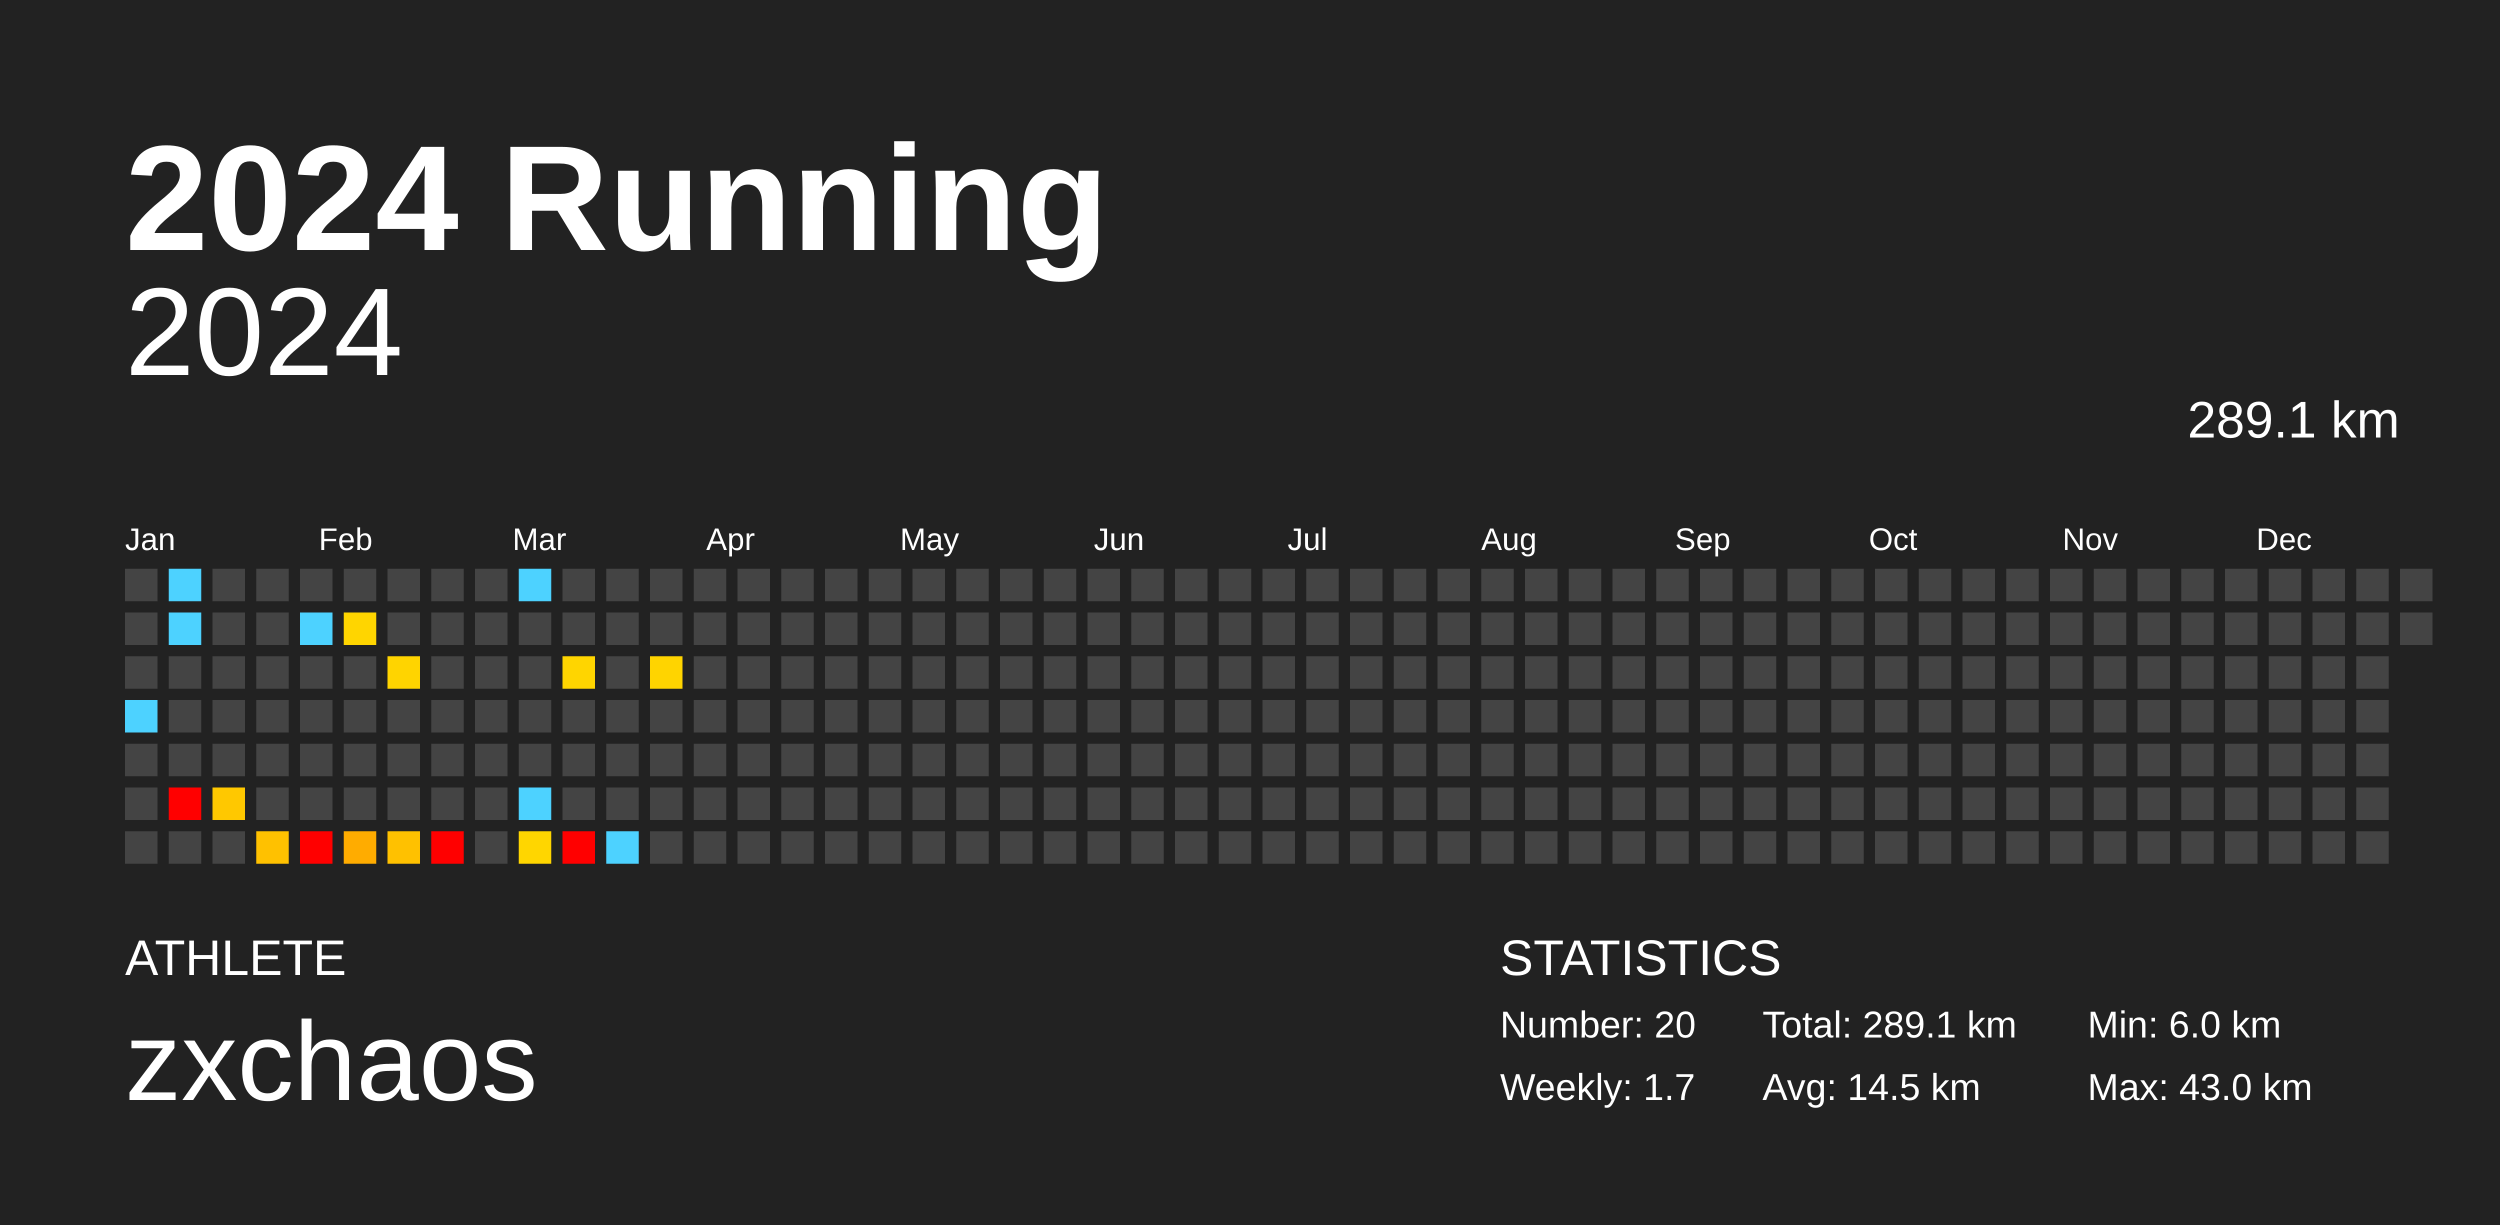
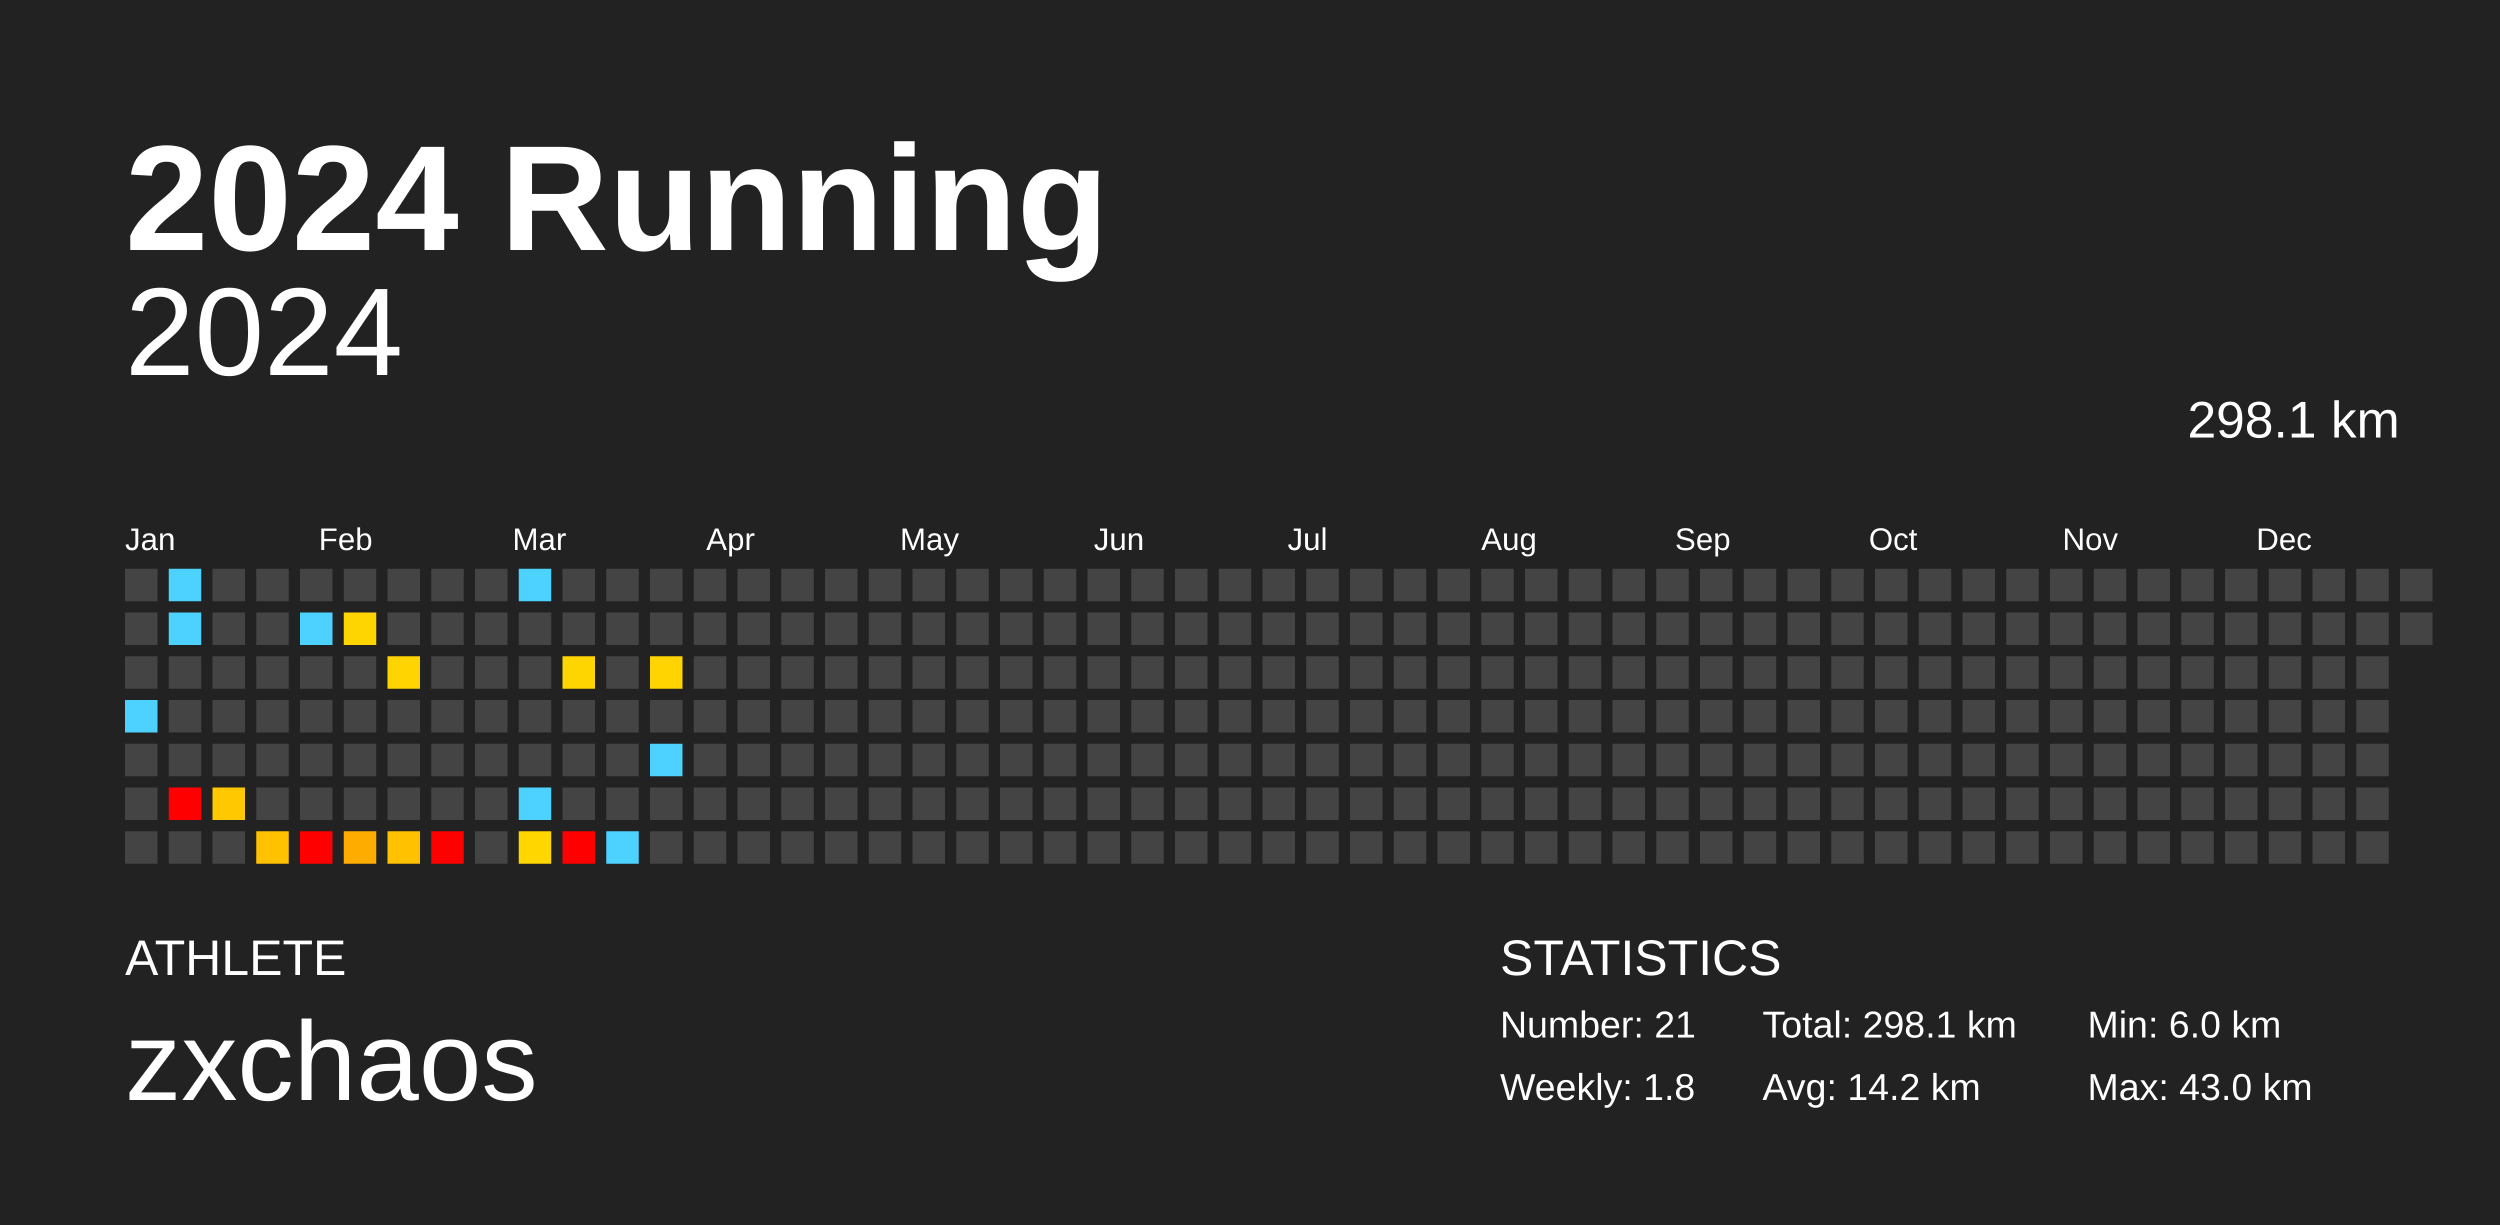
<svg xmlns="http://www.w3.org/2000/svg" baseProfile="full" height="98mm" version="1.1" viewBox="0,0,200,98" width="200mm">
  <defs />
  <rect fill="#222222" height="98" width="200" x="0" y="0" />
  <text fill="#FFFFFF" style="font-size:12px; font-family:Arial; font-weight:bold;" x="10" y="20">2024 Running</text>
  <text fill="#FFFFFF" style="font-size:4px; font-family:Arial" x="10" y="78">ATHLETE</text>
  <text fill="#FFFFFF" style="font-size:9px; font-family:Arial" x="10" y="88">zxchaos</text>
  <text fill="#FFFFFF" style="font-size:4px; font-family:Arial" x="120" y="78">STATISTICS</text>
-   <text fill="#FFFFFF" style="font-size:3px; font-family:Arial" x="120" y="83">Number: 20</text>
-   <text fill="#FFFFFF" style="font-size:3px; font-family:Arial" x="120" y="88">Weekly: 1.7</text>
-   <text fill="#FFFFFF" style="font-size:3px; font-family:Arial" x="141" y="83">Total: 289.1 km</text>
-   <text fill="#FFFFFF" style="font-size:3px; font-family:Arial" x="141" y="88">Avg: 14.5 km</text>
+   <text fill="#FFFFFF" style="font-size:3px; font-family:Arial" x="120" y="83">Number: 21</text>
+   <text fill="#FFFFFF" style="font-size:3px; font-family:Arial" x="120" y="88">Weekly: 1.8</text>
+   <text fill="#FFFFFF" style="font-size:3px; font-family:Arial" x="141" y="83">Total: 298.1 km</text>
+   <text fill="#FFFFFF" style="font-size:3px; font-family:Arial" x="141" y="88">Avg: 14.2 km</text>
  <text fill="#FFFFFF" style="font-size:3px; font-family:Arial" x="167" y="83">Min: 6.0 km</text>
  <text fill="#FFFFFF" style="font-size:3px; font-family:Arial" x="167" y="88">Max: 43.0 km</text>
  <text alignment-baseline="hanging" fill="#FFFFFF" style="font-size:10.0px; font-family:Arial;" x="10" y="30">2024</text>
-   <text alignment-baseline="hanging" fill="#FFFFFF" style="font-size:4.125px; font-family:Arial;" x="175" y="35">289.1 km</text>
+   <text alignment-baseline="hanging" fill="#FFFFFF" style="font-size:4.125px; font-family:Arial;" x="175" y="35">298.1 km</text>
  <text fill="#FFFFFF" style="font-size:2.5px; font-family:Arial" x="10.0" y="44">Jan</text>
  <text fill="#FFFFFF" style="font-size:2.5px; font-family:Arial" x="25.5" y="44">Feb</text>
  <text fill="#FFFFFF" style="font-size:2.5px; font-family:Arial" x="41.0" y="44">Mar</text>
  <text fill="#FFFFFF" style="font-size:2.5px; font-family:Arial" x="56.5" y="44">Apr</text>
  <text fill="#FFFFFF" style="font-size:2.5px; font-family:Arial" x="72.0" y="44">May</text>
  <text fill="#FFFFFF" style="font-size:2.5px; font-family:Arial" x="87.5" y="44">Jun</text>
  <text fill="#FFFFFF" style="font-size:2.5px; font-family:Arial" x="103.0" y="44">Jul</text>
  <text fill="#FFFFFF" style="font-size:2.5px; font-family:Arial" x="118.5" y="44">Aug</text>
  <text fill="#FFFFFF" style="font-size:2.5px; font-family:Arial" x="134.0" y="44">Sep</text>
  <text fill="#FFFFFF" style="font-size:2.5px; font-family:Arial" x="149.5" y="44">Oct</text>
  <text fill="#FFFFFF" style="font-size:2.5px; font-family:Arial" x="165.0" y="44">Nov</text>
  <text fill="#FFFFFF" style="font-size:2.5px; font-family:Arial" x="180.5" y="44">Dec</text>
  <rect fill="#444444" height="2.6" width="2.6" x="10.0" y="45.5" />
  <rect fill="#444444" height="2.6" width="2.6" x="10.0" y="49.0" />
  <rect fill="#444444" height="2.6" width="2.6" x="10.0" y="52.5" />
  <rect fill="#4dd2ff" height="2.6" width="2.6" x="10.0" y="56.0" />
  <rect fill="#444444" height="2.6" width="2.6" x="10.0" y="59.5" />
  <rect fill="#444444" height="2.6" width="2.6" x="10.0" y="63.0" />
  <rect fill="#444444" height="2.6" width="2.6" x="10.0" y="66.5" />
  <rect fill="#4dd2ff" height="2.6" width="2.6" x="13.5" y="45.5" />
  <rect fill="#4dd2ff" height="2.6" width="2.6" x="13.5" y="49.0" />
  <rect fill="#444444" height="2.6" width="2.6" x="13.5" y="52.5" />
  <rect fill="#444444" height="2.6" width="2.6" x="13.5" y="56.0" />
  <rect fill="#444444" height="2.6" width="2.6" x="13.5" y="59.5" />
  <rect fill="red" height="2.6" width="2.6" x="13.5" y="63.0" />
  <rect fill="#444444" height="2.6" width="2.6" x="13.5" y="66.5" />
  <rect fill="#444444" height="2.6" width="2.6" x="17.0" y="45.5" />
  <rect fill="#444444" height="2.6" width="2.6" x="17.0" y="49.0" />
  <rect fill="#444444" height="2.6" width="2.6" x="17.0" y="52.5" />
  <rect fill="#444444" height="2.6" width="2.6" x="17.0" y="56.0" />
  <rect fill="#444444" height="2.6" width="2.6" x="17.0" y="59.5" />
  <rect fill="#ffc800" height="2.6" width="2.6" x="17.0" y="63.0" />
  <rect fill="#444444" height="2.6" width="2.6" x="17.0" y="66.5" />
  <rect fill="#444444" height="2.6" width="2.6" x="20.5" y="45.5" />
  <rect fill="#444444" height="2.6" width="2.6" x="20.5" y="49.0" />
  <rect fill="#444444" height="2.6" width="2.6" x="20.5" y="52.5" />
  <rect fill="#444444" height="2.6" width="2.6" x="20.5" y="56.0" />
  <rect fill="#444444" height="2.6" width="2.6" x="20.5" y="59.5" />
  <rect fill="#444444" height="2.6" width="2.6" x="20.5" y="63.0" />
  <rect fill="#ffc100" height="2.6" width="2.6" x="20.5" y="66.5" />
  <rect fill="#444444" height="2.6" width="2.6" x="24.0" y="45.5" />
  <rect fill="#4dd2ff" height="2.6" width="2.6" x="24.0" y="49.0" />
  <rect fill="#444444" height="2.6" width="2.6" x="24.0" y="52.5" />
  <rect fill="#444444" height="2.6" width="2.6" x="24.0" y="56.0" />
  <rect fill="#444444" height="2.6" width="2.6" x="24.0" y="59.5" />
  <rect fill="#444444" height="2.6" width="2.6" x="24.0" y="63.0" />
  <rect fill="red" height="2.6" width="2.6" x="24.0" y="66.5" />
  <rect fill="#444444" height="2.6" width="2.6" x="27.5" y="45.5" />
  <rect fill="#ffd500" height="2.6" width="2.6" x="27.5" y="49.0" />
  <rect fill="#444444" height="2.6" width="2.6" x="27.5" y="52.5" />
  <rect fill="#444444" height="2.6" width="2.6" x="27.5" y="56.0" />
  <rect fill="#444444" height="2.6" width="2.6" x="27.5" y="59.5" />
  <rect fill="#444444" height="2.6" width="2.6" x="27.5" y="63.0" />
  <rect fill="#ffac00" height="2.6" width="2.6" x="27.5" y="66.5" />
  <rect fill="#444444" height="2.6" width="2.6" x="31.0" y="45.5" />
  <rect fill="#444444" height="2.6" width="2.6" x="31.0" y="49.0" />
  <rect fill="#ffd400" height="2.6" width="2.6" x="31.0" y="52.5" />
  <rect fill="#444444" height="2.6" width="2.6" x="31.0" y="56.0" />
  <rect fill="#444444" height="2.6" width="2.6" x="31.0" y="59.5" />
  <rect fill="#444444" height="2.6" width="2.6" x="31.0" y="63.0" />
  <rect fill="#ffc100" height="2.6" width="2.6" x="31.0" y="66.5" />
  <rect fill="#444444" height="2.6" width="2.6" x="34.5" y="45.5" />
  <rect fill="#444444" height="2.6" width="2.6" x="34.5" y="49.0" />
  <rect fill="#444444" height="2.6" width="2.6" x="34.5" y="52.5" />
  <rect fill="#444444" height="2.6" width="2.6" x="34.5" y="56.0" />
  <rect fill="#444444" height="2.6" width="2.6" x="34.5" y="59.5" />
  <rect fill="#444444" height="2.6" width="2.6" x="34.5" y="63.0" />
  <rect fill="red" height="2.6" width="2.6" x="34.5" y="66.5" />
  <rect fill="#444444" height="2.6" width="2.6" x="38.0" y="45.5" />
  <rect fill="#444444" height="2.6" width="2.6" x="38.0" y="49.0" />
  <rect fill="#444444" height="2.6" width="2.6" x="38.0" y="52.5" />
  <rect fill="#444444" height="2.6" width="2.6" x="38.0" y="56.0" />
  <rect fill="#444444" height="2.6" width="2.6" x="38.0" y="59.5" />
  <rect fill="#444444" height="2.6" width="2.6" x="38.0" y="63.0" />
  <rect fill="#444444" height="2.6" width="2.6" x="38.0" y="66.5" />
  <rect fill="#4dd2ff" height="2.6" width="2.6" x="41.5" y="45.5" />
  <rect fill="#444444" height="2.6" width="2.6" x="41.5" y="49.0" />
  <rect fill="#444444" height="2.6" width="2.6" x="41.5" y="52.5" />
  <rect fill="#444444" height="2.6" width="2.6" x="41.5" y="56.0" />
  <rect fill="#444444" height="2.6" width="2.6" x="41.5" y="59.5" />
  <rect fill="#4dd2ff" height="2.6" width="2.6" x="41.5" y="63.0" />
  <rect fill="#ffd600" height="2.6" width="2.6" x="41.5" y="66.5" />
  <rect fill="#444444" height="2.6" width="2.6" x="45.0" y="45.5" />
  <rect fill="#444444" height="2.6" width="2.6" x="45.0" y="49.0" />
  <rect fill="#ffd500" height="2.6" width="2.6" x="45.0" y="52.5" />
  <rect fill="#444444" height="2.6" width="2.6" x="45.0" y="56.0" />
  <rect fill="#444444" height="2.6" width="2.6" x="45.0" y="59.5" />
  <rect fill="#444444" height="2.6" width="2.6" x="45.0" y="63.0" />
  <rect fill="red" height="2.6" width="2.6" x="45.0" y="66.5" />
  <rect fill="#444444" height="2.6" width="2.6" x="48.5" y="45.5" />
  <rect fill="#444444" height="2.6" width="2.6" x="48.5" y="49.0" />
  <rect fill="#444444" height="2.6" width="2.6" x="48.5" y="52.5" />
  <rect fill="#444444" height="2.6" width="2.6" x="48.5" y="56.0" />
  <rect fill="#444444" height="2.6" width="2.6" x="48.5" y="59.5" />
  <rect fill="#444444" height="2.6" width="2.6" x="48.5" y="63.0" />
  <rect fill="#4dd2ff" height="2.6" width="2.6" x="48.5" y="66.5" />
  <rect fill="#444444" height="2.6" width="2.6" x="52.0" y="45.5" />
  <rect fill="#444444" height="2.6" width="2.6" x="52.0" y="49.0" />
  <rect fill="#ffd400" height="2.6" width="2.6" x="52.0" y="52.5" />
  <rect fill="#444444" height="2.6" width="2.6" x="52.0" y="56.0" />
-   <rect fill="#444444" height="2.6" width="2.6" x="52.0" y="59.5" />
+   <rect fill="#4dd2ff" height="2.6" width="2.6" x="52.0" y="59.5" />
  <rect fill="#444444" height="2.6" width="2.6" x="52.0" y="63.0" />
  <rect fill="#444444" height="2.6" width="2.6" x="52.0" y="66.5" />
  <rect fill="#444444" height="2.6" width="2.6" x="55.5" y="45.5" />
  <rect fill="#444444" height="2.6" width="2.6" x="55.5" y="49.0" />
  <rect fill="#444444" height="2.6" width="2.6" x="55.5" y="52.5" />
  <rect fill="#444444" height="2.6" width="2.6" x="55.5" y="56.0" />
  <rect fill="#444444" height="2.6" width="2.6" x="55.5" y="59.5" />
  <rect fill="#444444" height="2.6" width="2.6" x="55.5" y="63.0" />
  <rect fill="#444444" height="2.6" width="2.6" x="55.5" y="66.5" />
  <rect fill="#444444" height="2.6" width="2.6" x="59.0" y="45.5" />
  <rect fill="#444444" height="2.6" width="2.6" x="59.0" y="49.0" />
  <rect fill="#444444" height="2.6" width="2.6" x="59.0" y="52.5" />
  <rect fill="#444444" height="2.6" width="2.6" x="59.0" y="56.0" />
  <rect fill="#444444" height="2.6" width="2.6" x="59.0" y="59.5" />
  <rect fill="#444444" height="2.6" width="2.6" x="59.0" y="63.0" />
  <rect fill="#444444" height="2.6" width="2.6" x="59.0" y="66.5" />
  <rect fill="#444444" height="2.6" width="2.6" x="62.5" y="45.5" />
  <rect fill="#444444" height="2.6" width="2.6" x="62.5" y="49.0" />
  <rect fill="#444444" height="2.6" width="2.6" x="62.5" y="52.5" />
  <rect fill="#444444" height="2.6" width="2.6" x="62.5" y="56.0" />
  <rect fill="#444444" height="2.6" width="2.6" x="62.5" y="59.5" />
  <rect fill="#444444" height="2.6" width="2.6" x="62.5" y="63.0" />
  <rect fill="#444444" height="2.6" width="2.6" x="62.5" y="66.5" />
  <rect fill="#444444" height="2.6" width="2.6" x="66.0" y="45.5" />
  <rect fill="#444444" height="2.6" width="2.6" x="66.0" y="49.0" />
  <rect fill="#444444" height="2.6" width="2.6" x="66.0" y="52.5" />
  <rect fill="#444444" height="2.6" width="2.6" x="66.0" y="56.0" />
  <rect fill="#444444" height="2.6" width="2.6" x="66.0" y="59.5" />
  <rect fill="#444444" height="2.6" width="2.6" x="66.0" y="63.0" />
  <rect fill="#444444" height="2.6" width="2.6" x="66.0" y="66.5" />
  <rect fill="#444444" height="2.6" width="2.6" x="69.5" y="45.5" />
  <rect fill="#444444" height="2.6" width="2.6" x="69.5" y="49.0" />
  <rect fill="#444444" height="2.6" width="2.6" x="69.5" y="52.5" />
  <rect fill="#444444" height="2.6" width="2.6" x="69.5" y="56.0" />
  <rect fill="#444444" height="2.6" width="2.6" x="69.5" y="59.5" />
  <rect fill="#444444" height="2.6" width="2.6" x="69.5" y="63.0" />
  <rect fill="#444444" height="2.6" width="2.6" x="69.5" y="66.5" />
  <rect fill="#444444" height="2.6" width="2.6" x="73.0" y="45.5" />
  <rect fill="#444444" height="2.6" width="2.6" x="73.0" y="49.0" />
  <rect fill="#444444" height="2.6" width="2.6" x="73.0" y="52.5" />
  <rect fill="#444444" height="2.6" width="2.6" x="73.0" y="56.0" />
  <rect fill="#444444" height="2.6" width="2.6" x="73.0" y="59.5" />
  <rect fill="#444444" height="2.6" width="2.6" x="73.0" y="63.0" />
  <rect fill="#444444" height="2.6" width="2.6" x="73.0" y="66.5" />
  <rect fill="#444444" height="2.6" width="2.6" x="76.5" y="45.5" />
  <rect fill="#444444" height="2.6" width="2.6" x="76.5" y="49.0" />
  <rect fill="#444444" height="2.6" width="2.6" x="76.5" y="52.5" />
  <rect fill="#444444" height="2.6" width="2.6" x="76.5" y="56.0" />
  <rect fill="#444444" height="2.6" width="2.6" x="76.5" y="59.5" />
  <rect fill="#444444" height="2.6" width="2.6" x="76.5" y="63.0" />
  <rect fill="#444444" height="2.6" width="2.6" x="76.5" y="66.5" />
  <rect fill="#444444" height="2.6" width="2.6" x="80.0" y="45.5" />
  <rect fill="#444444" height="2.6" width="2.6" x="80.0" y="49.0" />
  <rect fill="#444444" height="2.6" width="2.6" x="80.0" y="52.5" />
  <rect fill="#444444" height="2.6" width="2.6" x="80.0" y="56.0" />
  <rect fill="#444444" height="2.6" width="2.6" x="80.0" y="59.5" />
  <rect fill="#444444" height="2.6" width="2.6" x="80.0" y="63.0" />
  <rect fill="#444444" height="2.6" width="2.6" x="80.0" y="66.5" />
  <rect fill="#444444" height="2.6" width="2.6" x="83.5" y="45.5" />
  <rect fill="#444444" height="2.6" width="2.6" x="83.5" y="49.0" />
  <rect fill="#444444" height="2.6" width="2.6" x="83.5" y="52.5" />
  <rect fill="#444444" height="2.6" width="2.6" x="83.5" y="56.0" />
  <rect fill="#444444" height="2.6" width="2.6" x="83.5" y="59.5" />
  <rect fill="#444444" height="2.6" width="2.6" x="83.5" y="63.0" />
  <rect fill="#444444" height="2.6" width="2.6" x="83.5" y="66.5" />
  <rect fill="#444444" height="2.6" width="2.6" x="87.0" y="45.5" />
  <rect fill="#444444" height="2.6" width="2.6" x="87.0" y="49.0" />
  <rect fill="#444444" height="2.6" width="2.6" x="87.0" y="52.5" />
  <rect fill="#444444" height="2.6" width="2.6" x="87.0" y="56.0" />
  <rect fill="#444444" height="2.6" width="2.6" x="87.0" y="59.5" />
  <rect fill="#444444" height="2.6" width="2.6" x="87.0" y="63.0" />
  <rect fill="#444444" height="2.6" width="2.6" x="87.0" y="66.5" />
  <rect fill="#444444" height="2.6" width="2.6" x="90.5" y="45.5" />
  <rect fill="#444444" height="2.6" width="2.6" x="90.5" y="49.0" />
  <rect fill="#444444" height="2.6" width="2.6" x="90.5" y="52.5" />
  <rect fill="#444444" height="2.6" width="2.6" x="90.5" y="56.0" />
  <rect fill="#444444" height="2.6" width="2.6" x="90.5" y="59.5" />
  <rect fill="#444444" height="2.6" width="2.6" x="90.5" y="63.0" />
  <rect fill="#444444" height="2.6" width="2.6" x="90.5" y="66.5" />
  <rect fill="#444444" height="2.6" width="2.6" x="94.0" y="45.5" />
  <rect fill="#444444" height="2.6" width="2.6" x="94.0" y="49.0" />
  <rect fill="#444444" height="2.6" width="2.6" x="94.0" y="52.5" />
  <rect fill="#444444" height="2.6" width="2.6" x="94.0" y="56.0" />
  <rect fill="#444444" height="2.6" width="2.6" x="94.0" y="59.5" />
  <rect fill="#444444" height="2.6" width="2.6" x="94.0" y="63.0" />
  <rect fill="#444444" height="2.6" width="2.6" x="94.0" y="66.5" />
  <rect fill="#444444" height="2.6" width="2.6" x="97.5" y="45.5" />
  <rect fill="#444444" height="2.6" width="2.6" x="97.5" y="49.0" />
  <rect fill="#444444" height="2.6" width="2.6" x="97.5" y="52.5" />
  <rect fill="#444444" height="2.6" width="2.6" x="97.5" y="56.0" />
  <rect fill="#444444" height="2.6" width="2.6" x="97.5" y="59.5" />
  <rect fill="#444444" height="2.6" width="2.6" x="97.5" y="63.0" />
  <rect fill="#444444" height="2.6" width="2.6" x="97.5" y="66.5" />
  <rect fill="#444444" height="2.6" width="2.6" x="101.0" y="45.5" />
  <rect fill="#444444" height="2.6" width="2.6" x="101.0" y="49.0" />
  <rect fill="#444444" height="2.6" width="2.6" x="101.0" y="52.5" />
  <rect fill="#444444" height="2.6" width="2.6" x="101.0" y="56.0" />
  <rect fill="#444444" height="2.6" width="2.6" x="101.0" y="59.5" />
  <rect fill="#444444" height="2.6" width="2.6" x="101.0" y="63.0" />
  <rect fill="#444444" height="2.6" width="2.6" x="101.0" y="66.5" />
  <rect fill="#444444" height="2.6" width="2.6" x="104.5" y="45.5" />
  <rect fill="#444444" height="2.6" width="2.6" x="104.5" y="49.0" />
  <rect fill="#444444" height="2.6" width="2.6" x="104.5" y="52.5" />
  <rect fill="#444444" height="2.6" width="2.6" x="104.5" y="56.0" />
  <rect fill="#444444" height="2.6" width="2.6" x="104.5" y="59.5" />
  <rect fill="#444444" height="2.6" width="2.6" x="104.5" y="63.0" />
  <rect fill="#444444" height="2.6" width="2.6" x="104.5" y="66.5" />
  <rect fill="#444444" height="2.6" width="2.6" x="108.0" y="45.5" />
  <rect fill="#444444" height="2.6" width="2.6" x="108.0" y="49.0" />
  <rect fill="#444444" height="2.6" width="2.6" x="108.0" y="52.5" />
  <rect fill="#444444" height="2.6" width="2.6" x="108.0" y="56.0" />
  <rect fill="#444444" height="2.6" width="2.6" x="108.0" y="59.5" />
  <rect fill="#444444" height="2.6" width="2.6" x="108.0" y="63.0" />
  <rect fill="#444444" height="2.6" width="2.6" x="108.0" y="66.5" />
  <rect fill="#444444" height="2.6" width="2.6" x="111.5" y="45.5" />
  <rect fill="#444444" height="2.6" width="2.6" x="111.5" y="49.0" />
  <rect fill="#444444" height="2.6" width="2.6" x="111.5" y="52.5" />
  <rect fill="#444444" height="2.6" width="2.6" x="111.5" y="56.0" />
  <rect fill="#444444" height="2.6" width="2.6" x="111.5" y="59.5" />
  <rect fill="#444444" height="2.6" width="2.6" x="111.5" y="63.0" />
  <rect fill="#444444" height="2.6" width="2.6" x="111.5" y="66.5" />
  <rect fill="#444444" height="2.6" width="2.6" x="115.0" y="45.5" />
  <rect fill="#444444" height="2.6" width="2.6" x="115.0" y="49.0" />
  <rect fill="#444444" height="2.6" width="2.6" x="115.0" y="52.5" />
  <rect fill="#444444" height="2.6" width="2.6" x="115.0" y="56.0" />
  <rect fill="#444444" height="2.6" width="2.6" x="115.0" y="59.5" />
  <rect fill="#444444" height="2.6" width="2.6" x="115.0" y="63.0" />
  <rect fill="#444444" height="2.6" width="2.6" x="115.0" y="66.5" />
  <rect fill="#444444" height="2.6" width="2.6" x="118.5" y="45.5" />
  <rect fill="#444444" height="2.6" width="2.6" x="118.5" y="49.0" />
  <rect fill="#444444" height="2.6" width="2.6" x="118.5" y="52.5" />
  <rect fill="#444444" height="2.6" width="2.6" x="118.5" y="56.0" />
  <rect fill="#444444" height="2.6" width="2.6" x="118.5" y="59.5" />
  <rect fill="#444444" height="2.6" width="2.6" x="118.5" y="63.0" />
  <rect fill="#444444" height="2.6" width="2.6" x="118.5" y="66.5" />
  <rect fill="#444444" height="2.6" width="2.6" x="122.0" y="45.5" />
  <rect fill="#444444" height="2.6" width="2.6" x="122.0" y="49.0" />
  <rect fill="#444444" height="2.6" width="2.6" x="122.0" y="52.5" />
  <rect fill="#444444" height="2.6" width="2.6" x="122.0" y="56.0" />
  <rect fill="#444444" height="2.6" width="2.6" x="122.0" y="59.5" />
  <rect fill="#444444" height="2.6" width="2.6" x="122.0" y="63.0" />
  <rect fill="#444444" height="2.6" width="2.6" x="122.0" y="66.5" />
  <rect fill="#444444" height="2.6" width="2.6" x="125.5" y="45.5" />
  <rect fill="#444444" height="2.6" width="2.6" x="125.5" y="49.0" />
  <rect fill="#444444" height="2.6" width="2.6" x="125.5" y="52.5" />
  <rect fill="#444444" height="2.6" width="2.6" x="125.5" y="56.0" />
  <rect fill="#444444" height="2.6" width="2.6" x="125.5" y="59.5" />
  <rect fill="#444444" height="2.6" width="2.6" x="125.5" y="63.0" />
  <rect fill="#444444" height="2.6" width="2.6" x="125.5" y="66.5" />
  <rect fill="#444444" height="2.6" width="2.6" x="129.0" y="45.5" />
  <rect fill="#444444" height="2.6" width="2.6" x="129.0" y="49.0" />
  <rect fill="#444444" height="2.6" width="2.6" x="129.0" y="52.5" />
  <rect fill="#444444" height="2.6" width="2.6" x="129.0" y="56.0" />
  <rect fill="#444444" height="2.6" width="2.6" x="129.0" y="59.5" />
  <rect fill="#444444" height="2.6" width="2.6" x="129.0" y="63.0" />
  <rect fill="#444444" height="2.6" width="2.6" x="129.0" y="66.5" />
  <rect fill="#444444" height="2.6" width="2.6" x="132.5" y="45.5" />
  <rect fill="#444444" height="2.6" width="2.6" x="132.5" y="49.0" />
  <rect fill="#444444" height="2.6" width="2.6" x="132.5" y="52.5" />
  <rect fill="#444444" height="2.6" width="2.6" x="132.5" y="56.0" />
  <rect fill="#444444" height="2.6" width="2.6" x="132.5" y="59.5" />
  <rect fill="#444444" height="2.6" width="2.6" x="132.5" y="63.0" />
  <rect fill="#444444" height="2.6" width="2.6" x="132.5" y="66.5" />
  <rect fill="#444444" height="2.6" width="2.6" x="136.0" y="45.5" />
  <rect fill="#444444" height="2.6" width="2.6" x="136.0" y="49.0" />
  <rect fill="#444444" height="2.6" width="2.6" x="136.0" y="52.5" />
  <rect fill="#444444" height="2.6" width="2.6" x="136.0" y="56.0" />
  <rect fill="#444444" height="2.6" width="2.6" x="136.0" y="59.5" />
  <rect fill="#444444" height="2.6" width="2.6" x="136.0" y="63.0" />
  <rect fill="#444444" height="2.6" width="2.6" x="136.0" y="66.5" />
  <rect fill="#444444" height="2.6" width="2.6" x="139.5" y="45.5" />
  <rect fill="#444444" height="2.6" width="2.6" x="139.5" y="49.0" />
  <rect fill="#444444" height="2.6" width="2.6" x="139.5" y="52.5" />
  <rect fill="#444444" height="2.6" width="2.6" x="139.5" y="56.0" />
  <rect fill="#444444" height="2.6" width="2.6" x="139.5" y="59.5" />
  <rect fill="#444444" height="2.6" width="2.6" x="139.5" y="63.0" />
  <rect fill="#444444" height="2.6" width="2.6" x="139.5" y="66.5" />
  <rect fill="#444444" height="2.6" width="2.6" x="143.0" y="45.5" />
  <rect fill="#444444" height="2.6" width="2.6" x="143.0" y="49.0" />
  <rect fill="#444444" height="2.6" width="2.6" x="143.0" y="52.5" />
  <rect fill="#444444" height="2.6" width="2.6" x="143.0" y="56.0" />
  <rect fill="#444444" height="2.6" width="2.6" x="143.0" y="59.5" />
  <rect fill="#444444" height="2.6" width="2.6" x="143.0" y="63.0" />
  <rect fill="#444444" height="2.6" width="2.6" x="143.0" y="66.5" />
  <rect fill="#444444" height="2.6" width="2.6" x="146.5" y="45.5" />
  <rect fill="#444444" height="2.6" width="2.6" x="146.5" y="49.0" />
  <rect fill="#444444" height="2.6" width="2.6" x="146.5" y="52.5" />
  <rect fill="#444444" height="2.6" width="2.6" x="146.5" y="56.0" />
  <rect fill="#444444" height="2.6" width="2.6" x="146.5" y="59.5" />
  <rect fill="#444444" height="2.6" width="2.6" x="146.5" y="63.0" />
  <rect fill="#444444" height="2.6" width="2.6" x="146.5" y="66.5" />
  <rect fill="#444444" height="2.6" width="2.6" x="150.0" y="45.5" />
  <rect fill="#444444" height="2.6" width="2.6" x="150.0" y="49.0" />
  <rect fill="#444444" height="2.6" width="2.6" x="150.0" y="52.5" />
  <rect fill="#444444" height="2.6" width="2.6" x="150.0" y="56.0" />
  <rect fill="#444444" height="2.6" width="2.6" x="150.0" y="59.5" />
  <rect fill="#444444" height="2.6" width="2.6" x="150.0" y="63.0" />
  <rect fill="#444444" height="2.6" width="2.6" x="150.0" y="66.5" />
  <rect fill="#444444" height="2.6" width="2.6" x="153.5" y="45.5" />
  <rect fill="#444444" height="2.6" width="2.6" x="153.5" y="49.0" />
  <rect fill="#444444" height="2.6" width="2.6" x="153.5" y="52.5" />
  <rect fill="#444444" height="2.6" width="2.6" x="153.5" y="56.0" />
  <rect fill="#444444" height="2.6" width="2.6" x="153.5" y="59.5" />
  <rect fill="#444444" height="2.6" width="2.6" x="153.5" y="63.0" />
  <rect fill="#444444" height="2.6" width="2.6" x="153.5" y="66.5" />
  <rect fill="#444444" height="2.6" width="2.6" x="157.0" y="45.5" />
  <rect fill="#444444" height="2.6" width="2.6" x="157.0" y="49.0" />
  <rect fill="#444444" height="2.6" width="2.6" x="157.0" y="52.5" />
  <rect fill="#444444" height="2.6" width="2.6" x="157.0" y="56.0" />
  <rect fill="#444444" height="2.6" width="2.6" x="157.0" y="59.5" />
  <rect fill="#444444" height="2.6" width="2.6" x="157.0" y="63.0" />
  <rect fill="#444444" height="2.6" width="2.6" x="157.0" y="66.5" />
  <rect fill="#444444" height="2.6" width="2.6" x="160.5" y="45.5" />
  <rect fill="#444444" height="2.6" width="2.6" x="160.5" y="49.0" />
  <rect fill="#444444" height="2.6" width="2.6" x="160.5" y="52.5" />
  <rect fill="#444444" height="2.6" width="2.6" x="160.5" y="56.0" />
  <rect fill="#444444" height="2.6" width="2.6" x="160.5" y="59.5" />
  <rect fill="#444444" height="2.6" width="2.6" x="160.5" y="63.0" />
  <rect fill="#444444" height="2.6" width="2.6" x="160.5" y="66.5" />
  <rect fill="#444444" height="2.6" width="2.6" x="164.0" y="45.5" />
  <rect fill="#444444" height="2.6" width="2.6" x="164.0" y="49.0" />
  <rect fill="#444444" height="2.6" width="2.6" x="164.0" y="52.5" />
  <rect fill="#444444" height="2.6" width="2.6" x="164.0" y="56.0" />
  <rect fill="#444444" height="2.6" width="2.6" x="164.0" y="59.5" />
  <rect fill="#444444" height="2.6" width="2.6" x="164.0" y="63.0" />
  <rect fill="#444444" height="2.6" width="2.6" x="164.0" y="66.5" />
  <rect fill="#444444" height="2.6" width="2.6" x="167.5" y="45.5" />
  <rect fill="#444444" height="2.6" width="2.6" x="167.5" y="49.0" />
  <rect fill="#444444" height="2.6" width="2.6" x="167.5" y="52.5" />
  <rect fill="#444444" height="2.6" width="2.6" x="167.5" y="56.0" />
  <rect fill="#444444" height="2.6" width="2.6" x="167.5" y="59.5" />
  <rect fill="#444444" height="2.6" width="2.6" x="167.5" y="63.0" />
  <rect fill="#444444" height="2.6" width="2.6" x="167.5" y="66.5" />
  <rect fill="#444444" height="2.6" width="2.6" x="171.0" y="45.5" />
  <rect fill="#444444" height="2.6" width="2.6" x="171.0" y="49.0" />
  <rect fill="#444444" height="2.6" width="2.6" x="171.0" y="52.5" />
  <rect fill="#444444" height="2.6" width="2.6" x="171.0" y="56.0" />
  <rect fill="#444444" height="2.6" width="2.6" x="171.0" y="59.5" />
  <rect fill="#444444" height="2.6" width="2.6" x="171.0" y="63.0" />
  <rect fill="#444444" height="2.6" width="2.6" x="171.0" y="66.5" />
  <rect fill="#444444" height="2.6" width="2.6" x="174.5" y="45.5" />
  <rect fill="#444444" height="2.6" width="2.6" x="174.5" y="49.0" />
  <rect fill="#444444" height="2.6" width="2.6" x="174.5" y="52.5" />
  <rect fill="#444444" height="2.6" width="2.6" x="174.5" y="56.0" />
  <rect fill="#444444" height="2.6" width="2.6" x="174.5" y="59.5" />
  <rect fill="#444444" height="2.6" width="2.6" x="174.5" y="63.0" />
  <rect fill="#444444" height="2.6" width="2.6" x="174.5" y="66.5" />
  <rect fill="#444444" height="2.6" width="2.6" x="178.0" y="45.5" />
  <rect fill="#444444" height="2.6" width="2.6" x="178.0" y="49.0" />
  <rect fill="#444444" height="2.6" width="2.6" x="178.0" y="52.5" />
  <rect fill="#444444" height="2.6" width="2.6" x="178.0" y="56.0" />
  <rect fill="#444444" height="2.6" width="2.6" x="178.0" y="59.5" />
  <rect fill="#444444" height="2.6" width="2.6" x="178.0" y="63.0" />
  <rect fill="#444444" height="2.6" width="2.6" x="178.0" y="66.5" />
  <rect fill="#444444" height="2.6" width="2.6" x="181.5" y="45.5" />
  <rect fill="#444444" height="2.6" width="2.6" x="181.5" y="49.0" />
  <rect fill="#444444" height="2.6" width="2.6" x="181.5" y="52.5" />
  <rect fill="#444444" height="2.6" width="2.6" x="181.5" y="56.0" />
  <rect fill="#444444" height="2.6" width="2.6" x="181.5" y="59.5" />
  <rect fill="#444444" height="2.6" width="2.6" x="181.5" y="63.0" />
  <rect fill="#444444" height="2.6" width="2.6" x="181.5" y="66.5" />
  <rect fill="#444444" height="2.6" width="2.6" x="185.0" y="45.5" />
  <rect fill="#444444" height="2.6" width="2.6" x="185.0" y="49.0" />
  <rect fill="#444444" height="2.6" width="2.6" x="185.0" y="52.5" />
  <rect fill="#444444" height="2.6" width="2.6" x="185.0" y="56.0" />
  <rect fill="#444444" height="2.6" width="2.6" x="185.0" y="59.5" />
  <rect fill="#444444" height="2.6" width="2.6" x="185.0" y="63.0" />
  <rect fill="#444444" height="2.6" width="2.6" x="185.0" y="66.5" />
  <rect fill="#444444" height="2.6" width="2.6" x="188.5" y="45.5" />
  <rect fill="#444444" height="2.6" width="2.6" x="188.5" y="49.0" />
  <rect fill="#444444" height="2.6" width="2.6" x="188.5" y="52.5" />
  <rect fill="#444444" height="2.6" width="2.6" x="188.5" y="56.0" />
  <rect fill="#444444" height="2.6" width="2.6" x="188.5" y="59.5" />
  <rect fill="#444444" height="2.6" width="2.6" x="188.5" y="63.0" />
  <rect fill="#444444" height="2.6" width="2.6" x="188.5" y="66.5" />
  <rect fill="#444444" height="2.6" width="2.6" x="192.0" y="45.5" />
  <rect fill="#444444" height="2.6" width="2.6" x="192.0" y="49.0" />
</svg>
